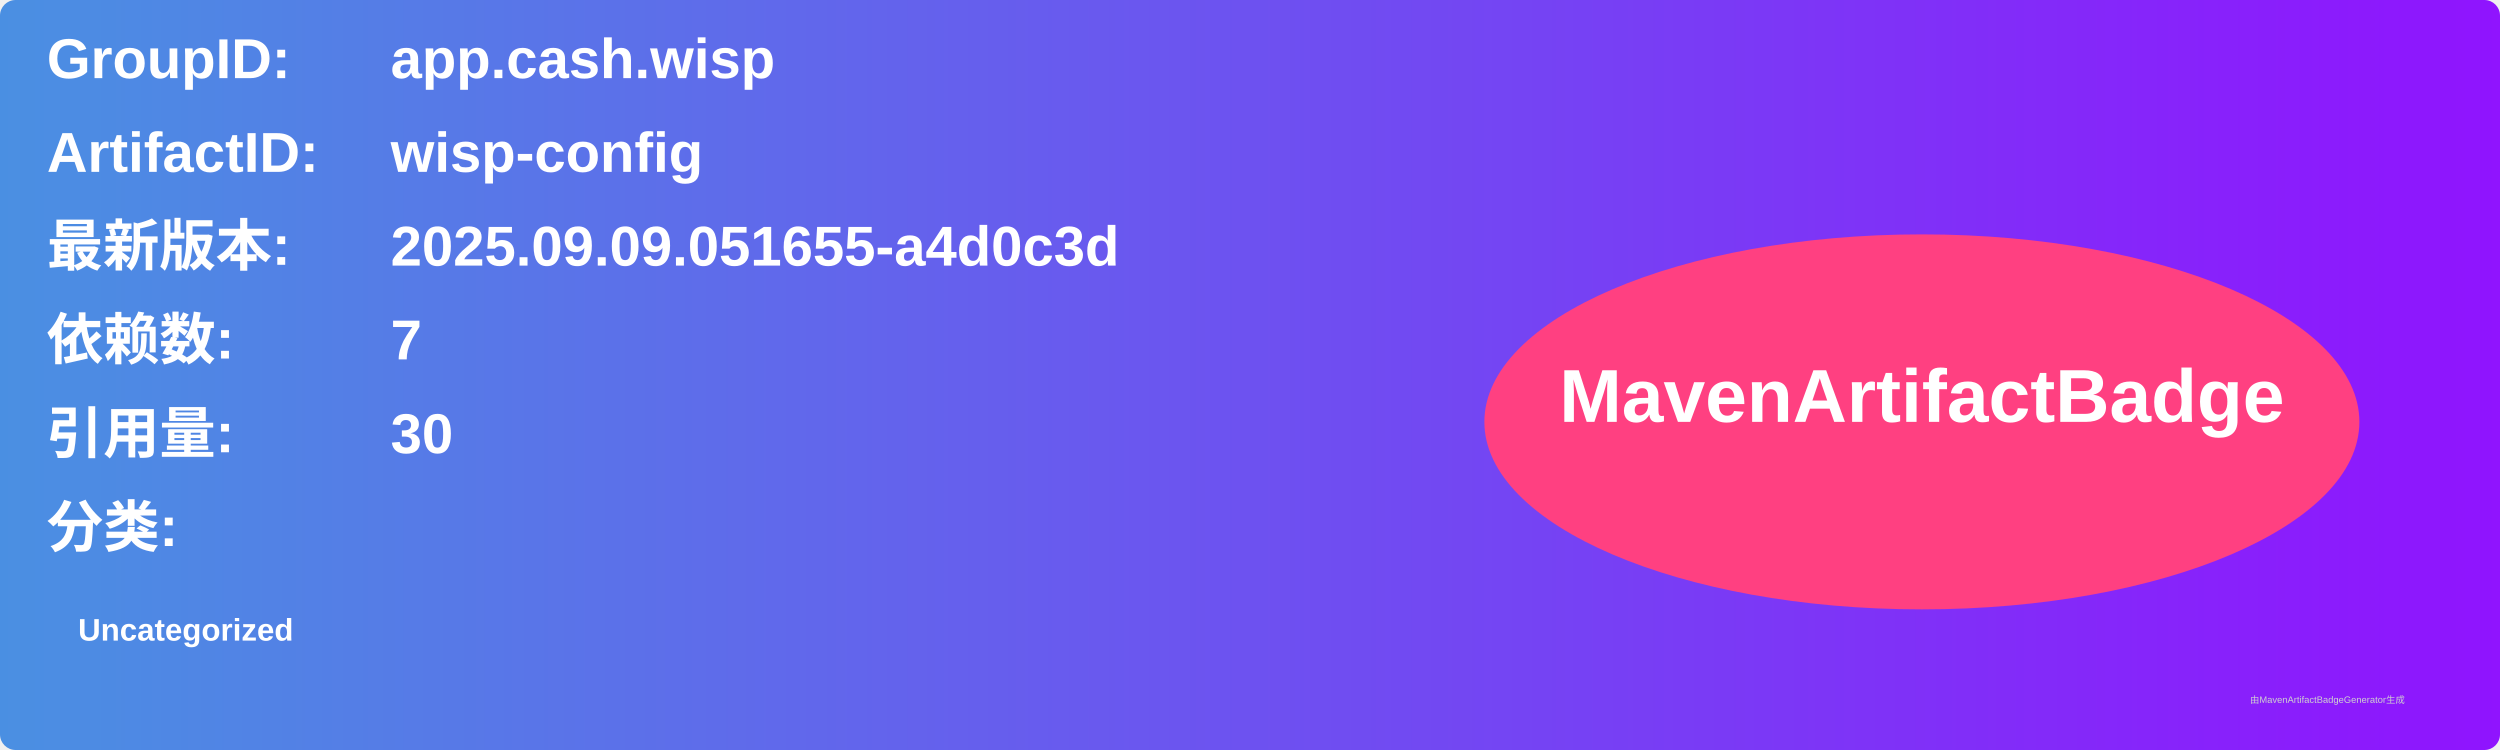
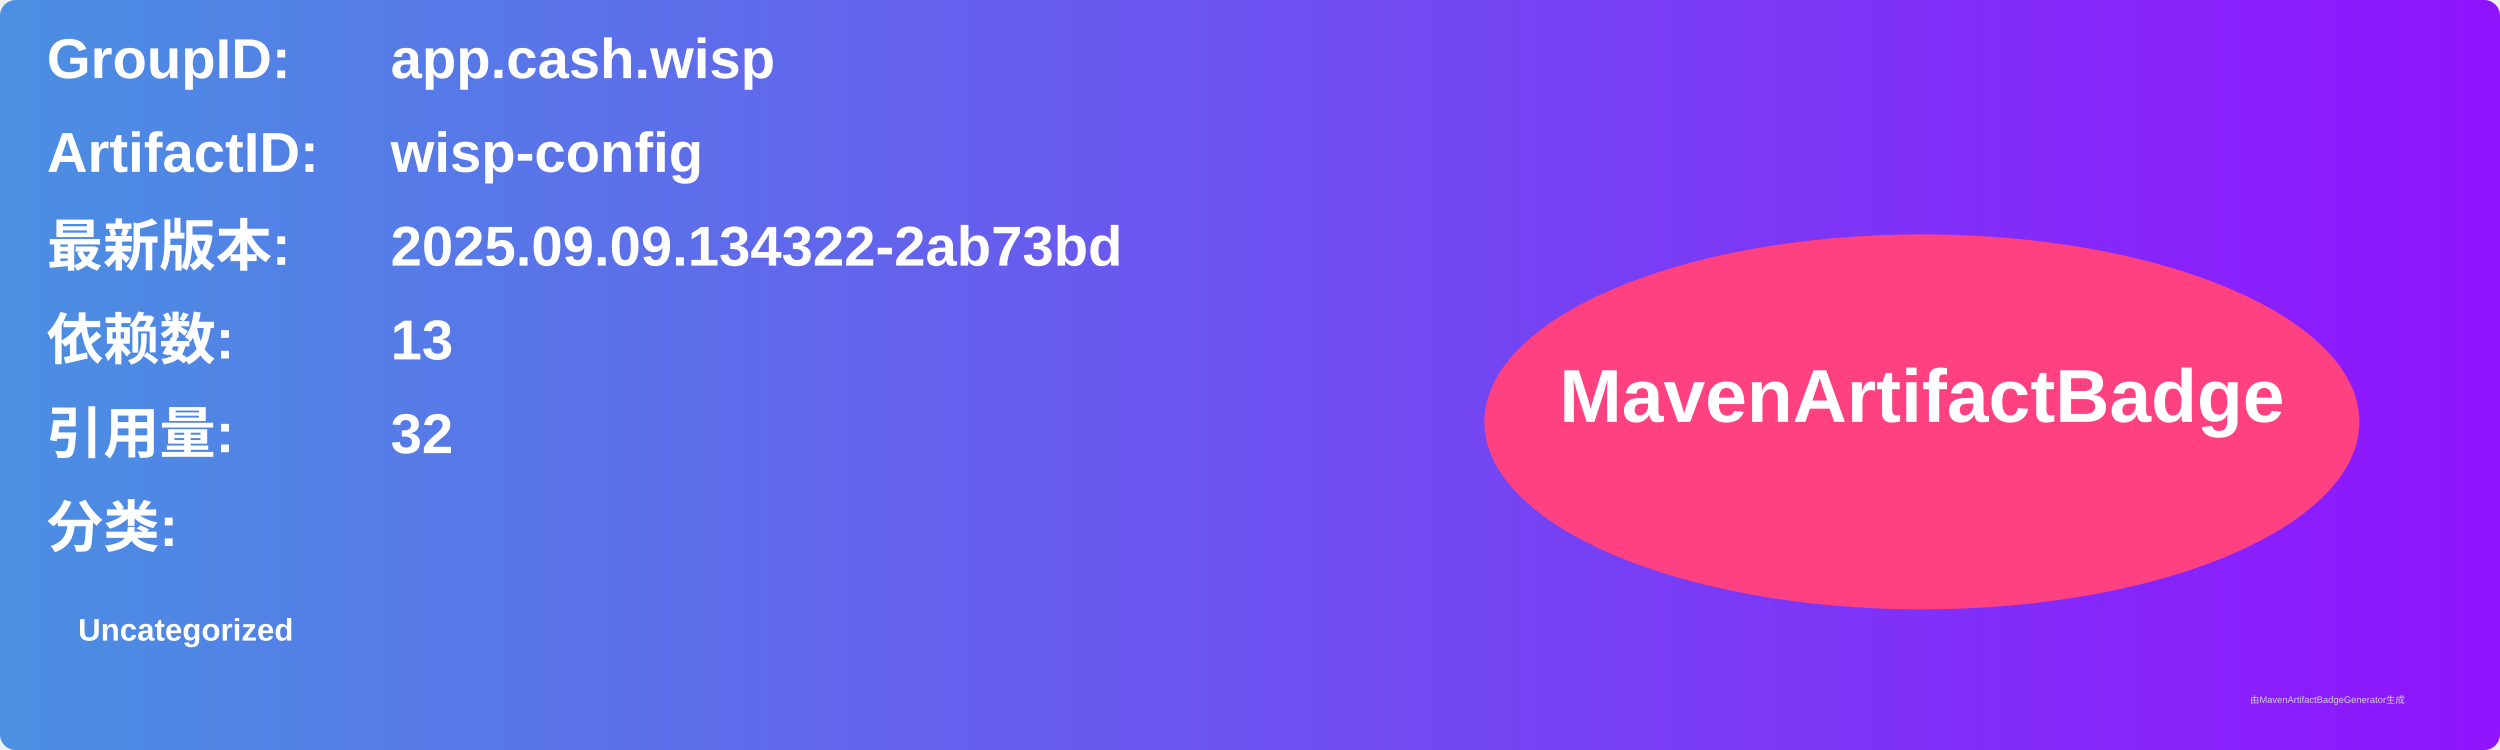
<svg xmlns="http://www.w3.org/2000/svg" width="800" height="240" viewBox="0 0 800 240">
  <linearGradient id="grad" x1="0%" y1="0%" x2="100%" y2="0%">
    <stop offset="0%" stop-color="#4a90e2" />
    <stop offset="100%" stop-color="#9013fe" />
  </linearGradient>
  <rect width="100%" height="100%" rx="5" ry="5" fill="url(#grad)" />
  <g transform="translate(15, 15)">
    <text x="0" y="10" font-family="Arial" font-size="18" fill="white" font-weight="bold" width="260">GroupID:</text>
    <text x="110" y="10" font-family="Arial" font-size="18" fill="white" font-weight="bold" width="460">app.cash.wisp</text>
    <text x="0" y="40" font-family="Arial" font-size="18" fill="white" font-weight="bold" width="260">ArtifactID:</text>
    <text x="110" y="40" font-family="Arial" font-size="18" fill="white" font-weight="bold" width="460">wisp-config</text>
    <text x="0" y="70" font-family="Arial" font-size="18" fill="white" font-weight="bold">最新版本:</text>
    <text x="110" y="70" font-family="Arial" font-size="18" fill="white" font-weight="bold">
-       <tspan font-weight="bold">2025.09.09.051655-a4d0c3d</tspan>
+       <tspan font-weight="bold">2025.09.09.134322-2ab73bd</tspan>
    </text>
    <text x="0" y="100" font-family="Arial" font-size="18" fill="white" font-weight="bold">依赖数: </text>
    <text x="110" y="100" font-family="Arial" font-size="18" fill="white">
-       <tspan font-weight="bold">7</tspan>
+       <tspan font-weight="bold">13</tspan>
    </text>
    <text x="0" y="130" font-family="Arial" font-size="18" fill="white" font-weight="bold">引用量: </text>
    <text x="110" y="130" font-family="Arial" font-size="18" fill="white">
-       <tspan font-weight="bold">30</tspan>
+       <tspan font-weight="bold">32</tspan>
    </text>
    <text x="0" y="160" font-family="Arial" font-size="18" fill="white" font-weight="bold">分类:</text>
    <text x="10" y="190" font-family="Arial" font-size="10" fill="white">
      <tspan font-weight="bold">Uncategorized</tspan>
    </text>
    <ellipse cx="600" cy="120" rx="140" ry="60" fill="#ff4081" />
    <text x="600" y="120" text-anchor="middle" font-family="Arial" font-size="24" fill="white" font-weight="bold">MavenArtifactBadge</text>
  </g>
  <text x="720" y="225" font-family="Arial" font-size="3" fill="#d0d0d0">由MavenArtifactBadgeGenerator生成</text>
</svg>
